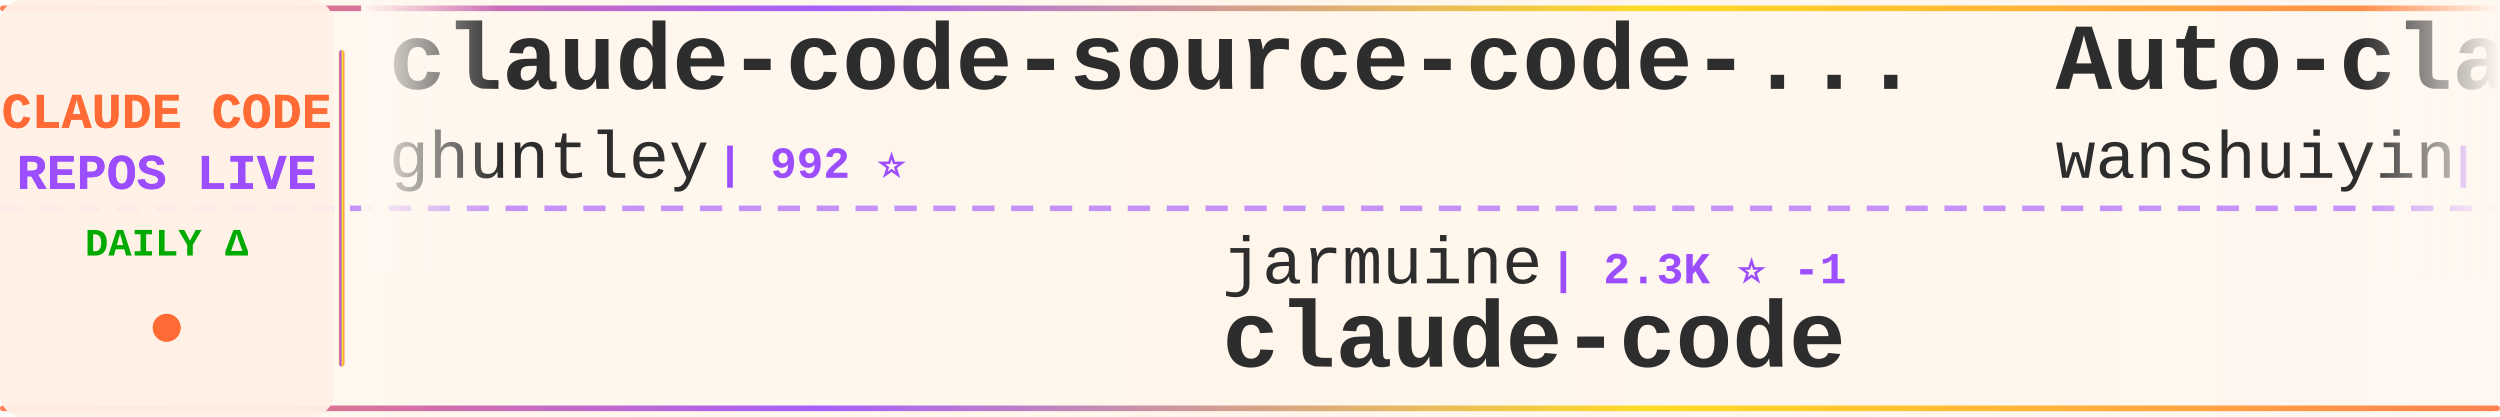
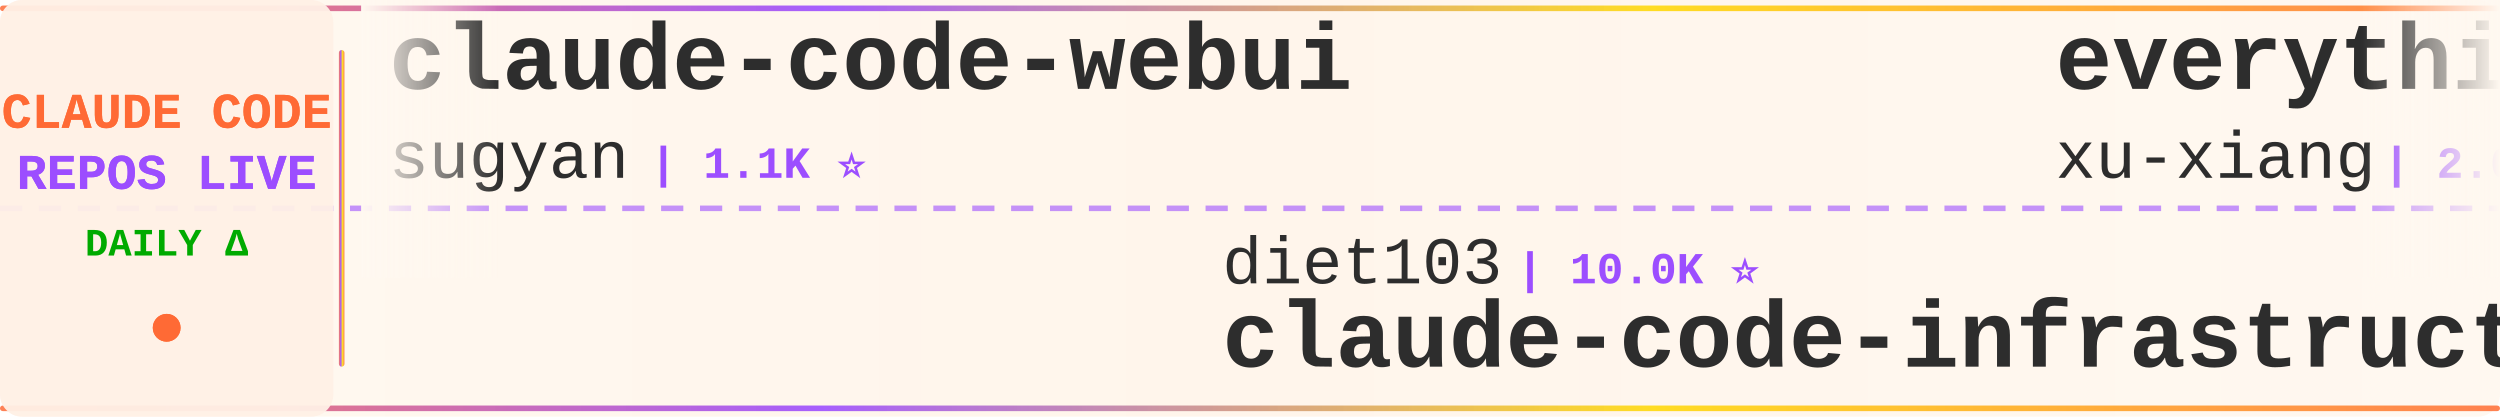
<svg xmlns="http://www.w3.org/2000/svg" width="900" height="150">
  <defs>
    <linearGradient id="tickerBg" x1="0%" y1="0%" x2="100%" y2="0%">
      <stop offset="0%" style="stop-color:#fff8f0;stop-opacity:0.98" />
      <stop offset="50%" style="stop-color:#fff5eb;stop-opacity:1" />
      <stop offset="100%" style="stop-color:#fff8f0;stop-opacity:0.98" />
    </linearGradient>
    <linearGradient id="borderGrad" x1="0%" y1="0%" x2="100%" y2="0%">
      <stop offset="0%" style="stop-color:#FF6B35;stop-opacity:0.85">
        <animate attributeName="stop-opacity" values="0.85;1;0.85" dur="2s" repeatCount="indefinite" />
      </stop>
      <stop offset="33%" style="stop-color:#9C4EFF;stop-opacity:0.9">
        <animate attributeName="stop-opacity" values="0.9;1;0.9" dur="2.2s" repeatCount="indefinite" />
      </stop>
      <stop offset="66%" style="stop-color:#FFD700;stop-opacity:0.85">
        <animate attributeName="stop-opacity" values="0.85;1;0.85" dur="1.8s" repeatCount="indefinite" />
      </stop>
      <stop offset="100%" style="stop-color:#FF6B35;stop-opacity:0.85">
        <animate attributeName="stop-opacity" values="0.85;1;0.85" dur="2s" repeatCount="indefinite" />
      </stop>
    </linearGradient>
    <filter id="textGlow">
      <feGaussianBlur stdDeviation="0.15" result="coloredBlur" />
      <feMerge>
        <feMergeNode in="coloredBlur" />
        <feMergeNode in="SourceGraphic" />
      </feMerge>
    </filter>
    <filter id="metricGlow">
      <feGaussianBlur stdDeviation="0.2" result="coloredBlur" />
      <feMerge>
        <feMergeNode in="coloredBlur" />
        <feMergeNode in="SourceGraphic" />
      </feMerge>
    </filter>
    <linearGradient id="leftFade" x1="0%" y1="0%" x2="100%" y2="0%">
      <stop offset="0%" style="stop-color:#fff8f0;stop-opacity:1" />
      <stop offset="100%" style="stop-color:#fff8f0;stop-opacity:0" />
    </linearGradient>
    <linearGradient id="rightFade" x1="0%" y1="0%" x2="100%" y2="0%">
      <stop offset="0%" style="stop-color:#fff8f0;stop-opacity:0" />
      <stop offset="100%" style="stop-color:#fff8f0;stop-opacity:1" />
    </linearGradient>
  </defs>
  <rect width="900" height="150" fill="url(#tickerBg)" rx="8" />
  <rect x="0" y="2" width="900" height="2" fill="url(#borderGrad)" rx="1" />
  <rect x="0" y="146" width="900" height="2" fill="url(#borderGrad)" rx="1" />
  <line x1="0" y1="75" x2="900" y2="75" stroke="#9C4EFF" stroke-width="2" stroke-dasharray="8 6" opacity="0.6" />
  <rect x="0" y="0" width="120" height="150" fill="#fff0e6" opacity="0.95" rx="8" />
  <text x="60" y="46" font-family="'Courier New', monospace" font-size="18" font-weight="bold" fill="#FF6B35" text-anchor="middle" filter="url(#textGlow)">
    CLAUDE CODE
  </text>
  <text x="60" y="68" font-family="'Courier New', monospace" font-size="18" font-weight="bold" fill="#9C4EFF" text-anchor="middle" filter="url(#textGlow)">
    REPOS LIVE
  </text>
  <text x="60" y="92" font-family="'Courier New', monospace" font-size="14" font-weight="bold" fill="#00aa00" text-anchor="middle">
    DAILY Δ
  </text>
  <circle cx="60" cy="118" r="5" fill="#FF6B35" filter="url(#metricGlow)">
    <animate attributeName="r" values="4;6;4" dur="1.5s" repeatCount="indefinite" />
    <animate attributeName="opacity" values="0.6;1;0.6" dur="1.5s" repeatCount="indefinite" />
  </circle>
  <rect x="122" y="18" width="2" height="114" fill="url(#borderGrad)" rx="1" />
  <clipPath id="tickerClip">
    <rect x="130" y="0" width="770" height="150" />
  </clipPath>
  <g clip-path="url(#tickerClip)">
    <g id="tickerItems">
      <animateTransform attributeName="transform" attributeType="XML" type="translate" from="0 0" to="-3000 0" dur="54s" repeatCount="indefinite" />
      <g transform="translate(0, 0)">
-         <text x="140" y="32" font-family="'Courier New', monospace" font-size="34" font-weight="bold" fill="#2d2d2d">claude-code-source-code-...</text>
-         <text x="140" y="64" font-family="'Courier New', monospace" font-size="24" font-weight="normal" fill="#2d2d2d" opacity="1.0">ghuntley</text>
-         <text x="258" y="64" font-family="'Courier New', monospace" font-size="16" font-weight="bold" fill="#9C4EFF"> | 992 ⭐</text>
+         <text x="140" y="32" font-family="'Courier New', monospace" font-size="34" font-weight="bold" fill="#2d2d2d">claude-code-webui</text>
+         <text x="140" y="64" font-family="'Courier New', monospace" font-size="24" font-weight="normal" fill="#2d2d2d" opacity="1.0">sugyan</text>
+         <text x="234" y="64" font-family="'Courier New', monospace" font-size="16" font-weight="bold" fill="#9C4EFF"> | 1.1K ⭐</text>
      </g>
      <g transform="translate(300, 0)">
-         <text x="140" y="102" font-family="'Courier New', monospace" font-size="24" font-weight="normal" fill="#2d2d2d" opacity="1.0">jarmuine</text>
-         <text x="258" y="102" font-family="'Courier New', monospace" font-size="16" font-weight="bold" fill="#9C4EFF"> | 2.3K ⭐ -1</text>
+         <text x="140" y="102" font-family="'Courier New', monospace" font-size="24" font-weight="normal" fill="#2d2d2d" opacity="1.0">diet103</text>
+         <text x="246" y="102" font-family="'Courier New', monospace" font-size="16" font-weight="bold" fill="#9C4EFF"> | 10.0K ⭐</text>
+         <text x="140" y="132" font-family="'Courier New', monospace" font-size="34" font-weight="bold" fill="#2d2d2d">claude-code-infrastructu...</text>
+       </g>
+       <g transform="translate(600, 0)">
+         <text x="140" y="32" font-family="'Courier New', monospace" font-size="34" font-weight="bold" fill="#2d2d2d">everything-claude-code-z...</text>
+         <text x="140" y="64" font-family="'Courier New', monospace" font-size="24" font-weight="normal" fill="#2d2d2d" opacity="1.0">xu-xiang</text>
+         <text x="258" y="64" font-family="'Courier New', monospace" font-size="16" font-weight="bold" fill="#9C4EFF"> | 2.0K ⭐</text>
+       </g>
+       <g transform="translate(900, 0)">
+         <text x="140" y="102" font-family="'Courier New', monospace" font-size="24" font-weight="normal" fill="#2d2d2d" opacity="1.0">ding113</text>
+         <text x="246" y="102" font-family="'Courier New', monospace" font-size="16" font-weight="bold" fill="#9C4EFF"> | 3.4K ⭐</text>
+         <text x="140" y="132" font-family="'Courier New', monospace" font-size="34" font-weight="bold" fill="#2d2d2d">claude-code-hub</text>
+       </g>
+       <g transform="translate(1200, 0)">
+         <text x="140" y="32" font-family="'Courier New', monospace" font-size="34" font-weight="bold" fill="#2d2d2d">claude-code-harness</text>
+         <text x="140" y="64" font-family="'Courier New', monospace" font-size="24" font-weight="normal" fill="#2d2d2d" opacity="1.0">Chachamaru127</text>
+         <text x="318" y="64" font-family="'Courier New', monospace" font-size="16" font-weight="bold" fill="#9C4EFF"> | 3.1K ⭐</text>
+       </g>
+       <g transform="translate(1500, 0)">
+         <text x="140" y="102" font-family="'Courier New', monospace" font-size="24" font-weight="normal" fill="#2d2d2d" opacity="1.0">multica-ai</text>
+         <text x="282" y="102" font-family="'Courier New', monospace" font-size="16" font-weight="bold" fill="#9C4EFF"> | 215.6K ⭐ +35</text>
+         <text x="140" y="132" font-family="'Courier New', monospace" font-size="34" font-weight="bold" fill="#2d2d2d">andrej-karpathy-skills</text>
+       </g>
+       <g transform="translate(1800, 0)">
+         <text x="140" y="32" font-family="'Courier New', monospace" font-size="34" font-weight="bold" fill="#2d2d2d">claude-code</text>
+         <text x="140" y="64" font-family="'Courier New', monospace" font-size="24" font-weight="normal" fill="#2d2d2d" opacity="1.0">Tinkeringg-Lab</text>
+         <text x="330" y="64" font-family="'Courier New', monospace" font-size="16" font-weight="bold" fill="#9C4EFF"> | 214 ⭐</text>
+       </g>
+       <g transform="translate(2100, 0)">
+         <text x="140" y="102" font-family="'Courier New', monospace" font-size="24" font-weight="normal" fill="#2d2d2d" opacity="1.0">hangsman</text>
+         <text x="258" y="102" font-family="'Courier New', monospace" font-size="16" font-weight="bold" fill="#9C4EFF"> | 796 ⭐</text>
+         <text x="140" y="132" font-family="'Courier New', monospace" font-size="34" font-weight="bold" fill="#2d2d2d">claude-code-source</text>
+       </g>
+       <g transform="translate(2400, 0)">
+         <text x="140" y="32" font-family="'Courier New', monospace" font-size="34" font-weight="bold" fill="#2d2d2d">claude-code-source</text>
+         <text x="140" y="64" font-family="'Courier New', monospace" font-size="24" font-weight="normal" fill="#2d2d2d" opacity="1.0">AprilNEA</text>
+         <text x="258" y="64" font-family="'Courier New', monospace" font-size="16" font-weight="bold" fill="#9C4EFF"> | 391 ⭐</text>
+       </g>
+       <g transform="translate(2700, 0)">
+         <text x="140" y="102" font-family="'Courier New', monospace" font-size="24" font-weight="normal" fill="#2d2d2d" opacity="1.0">RishabhK103</text>
+         <text x="294" y="102" font-family="'Courier New', monospace" font-size="16" font-weight="bold" fill="#9C4EFF"> | 106 ⭐</text>
        <text x="140" y="132" font-family="'Courier New', monospace" font-size="34" font-weight="bold" fill="#2d2d2d">claude-code</text>
      </g>
-       <g transform="translate(600, 0)">
-         <text x="140" y="32" font-family="'Courier New', monospace" font-size="34" font-weight="bold" fill="#2d2d2d">Auto-claude-code-researc...</text>
-         <text x="140" y="64" font-family="'Courier New', monospace" font-size="24" font-weight="normal" fill="#2d2d2d" opacity="1.0">wanshuiyin</text>
-         <text x="282" y="64" font-family="'Courier New', monospace" font-size="16" font-weight="bold" fill="#9C4EFF"> | 16.7K ⭐ +2</text>
-       </g>
-       <g transform="translate(900, 0)">
-         <text x="140" y="102" font-family="'Courier New', monospace" font-size="24" font-weight="normal" fill="#2d2d2d" opacity="1.0">luyao618</text>
-         <text x="258" y="102" font-family="'Courier New', monospace" font-size="16" font-weight="bold" fill="#9C4EFF"> | 1.7K ⭐</text>
-         <text x="140" y="132" font-family="'Courier New', monospace" font-size="34" font-weight="bold" fill="#2d2d2d">Claude-Code-Source-Study</text>
-       </g>
-       <g transform="translate(1200, 0)">
-         <text x="140" y="32" font-family="'Courier New', monospace" font-size="34" font-weight="bold" fill="#2d2d2d">claude-code-ultimate-gui...</text>
-         <text x="140" y="64" font-family="'Courier New', monospace" font-size="24" font-weight="normal" fill="#2d2d2d" opacity="1.0">FlorianBruniaux</text>
-         <text x="342" y="64" font-family="'Courier New', monospace" font-size="16" font-weight="bold" fill="#9C4EFF"> | 6.0K ⭐ +2</text>
-       </g>
-       <g transform="translate(1500, 0)">
-         <text x="140" y="102" font-family="'Courier New', monospace" font-size="24" font-weight="normal" fill="#2d2d2d" opacity="1.0">shareAI-lab</text>
-         <text x="294" y="102" font-family="'Courier New', monospace" font-size="16" font-weight="bold" fill="#9C4EFF"> | 77.7K ⭐ +3</text>
-         <text x="140" y="132" font-family="'Courier New', monospace" font-size="34" font-weight="bold" fill="#2d2d2d">learn-claude-code</text>
-       </g>
-       <g transform="translate(1800, 0)">
-         <text x="140" y="32" font-family="'Courier New', monospace" font-size="34" font-weight="bold" fill="#2d2d2d">claude-code-source-build</text>
-         <text x="140" y="64" font-family="'Courier New', monospace" font-size="24" font-weight="normal" fill="#2d2d2d" opacity="1.0">andrew-kramer-inno</text>
-         <text x="378" y="64" font-family="'Courier New', monospace" font-size="16" font-weight="bold" fill="#9C4EFF"> | 595 ⭐</text>
-       </g>
-       <g transform="translate(2100, 0)">
-         <text x="140" y="102" font-family="'Courier New', monospace" font-size="24" font-weight="normal" fill="#2d2d2d" opacity="1.0">alejandrobalderas</text>
-         <text x="366" y="102" font-family="'Courier New', monospace" font-size="16" font-weight="bold" fill="#9C4EFF"> | 2.9K ⭐</text>
-         <text x="140" y="132" font-family="'Courier New', monospace" font-size="34" font-weight="bold" fill="#2d2d2d">claude-code-from-source</text>
-       </g>
-       <g transform="translate(2400, 0)">
-         <text x="140" y="32" font-family="'Courier New', monospace" font-size="34" font-weight="bold" fill="#2d2d2d">claude-code-book</text>
-         <text x="140" y="64" font-family="'Courier New', monospace" font-size="24" font-weight="normal" fill="#2d2d2d" opacity="1.0">lintsinghua</text>
-         <text x="294" y="64" font-family="'Courier New', monospace" font-size="16" font-weight="bold" fill="#9C4EFF"> | 4.3K ⭐</text>
-       </g>
-       <g transform="translate(2700, 0)">
-         <text x="140" y="102" font-family="'Courier New', monospace" font-size="24" font-weight="normal" fill="#2d2d2d" opacity="1.0">ponponon</text>
-         <text x="258" y="102" font-family="'Courier New', monospace" font-size="16" font-weight="bold" fill="#9C4EFF"> | 2.3K ⭐</text>
-         <text x="140" y="132" font-family="'Courier New', monospace" font-size="34" font-weight="bold" fill="#2d2d2d">claude_code_src</text>
-       </g>
      <g transform="translate(3000, 0)">
-         <text x="140" y="32" font-family="'Courier New', monospace" font-size="34" font-weight="bold" fill="#2d2d2d">claude-code-source-code-...</text>
-         <text x="140" y="64" font-family="'Courier New', monospace" font-size="24" font-weight="normal" fill="#2d2d2d" opacity="1.0">ghuntley</text>
-         <text x="258" y="64" font-family="'Courier New', monospace" font-size="16" font-weight="bold" fill="#9C4EFF"> | 992 ⭐</text>
+         <text x="140" y="32" font-family="'Courier New', monospace" font-size="34" font-weight="bold" fill="#2d2d2d">claude-code-webui</text>
+         <text x="140" y="64" font-family="'Courier New', monospace" font-size="24" font-weight="normal" fill="#2d2d2d" opacity="1.0">sugyan</text>
+         <text x="234" y="64" font-family="'Courier New', monospace" font-size="16" font-weight="bold" fill="#9C4EFF"> | 1.1K ⭐</text>
      </g>
      <g transform="translate(3300, 0)">
-         <text x="140" y="102" font-family="'Courier New', monospace" font-size="24" font-weight="normal" fill="#2d2d2d" opacity="1.0">jarmuine</text>
-         <text x="258" y="102" font-family="'Courier New', monospace" font-size="16" font-weight="bold" fill="#9C4EFF"> | 2.3K ⭐ -1</text>
-         <text x="140" y="132" font-family="'Courier New', monospace" font-size="34" font-weight="bold" fill="#2d2d2d">claude-code</text>
+         <text x="140" y="102" font-family="'Courier New', monospace" font-size="24" font-weight="normal" fill="#2d2d2d" opacity="1.0">diet103</text>
+         <text x="246" y="102" font-family="'Courier New', monospace" font-size="16" font-weight="bold" fill="#9C4EFF"> | 10.0K ⭐</text>
+         <text x="140" y="132" font-family="'Courier New', monospace" font-size="34" font-weight="bold" fill="#2d2d2d">claude-code-infrastructu...</text>
      </g>
      <g transform="translate(3600, 0)">
-         <text x="140" y="32" font-family="'Courier New', monospace" font-size="34" font-weight="bold" fill="#2d2d2d">Auto-claude-code-researc...</text>
-         <text x="140" y="64" font-family="'Courier New', monospace" font-size="24" font-weight="normal" fill="#2d2d2d" opacity="1.0">wanshuiyin</text>
-         <text x="282" y="64" font-family="'Courier New', monospace" font-size="16" font-weight="bold" fill="#9C4EFF"> | 16.7K ⭐ +2</text>
+         <text x="140" y="32" font-family="'Courier New', monospace" font-size="34" font-weight="bold" fill="#2d2d2d">everything-claude-code-z...</text>
+         <text x="140" y="64" font-family="'Courier New', monospace" font-size="24" font-weight="normal" fill="#2d2d2d" opacity="1.0">xu-xiang</text>
+         <text x="258" y="64" font-family="'Courier New', monospace" font-size="16" font-weight="bold" fill="#9C4EFF"> | 2.0K ⭐</text>
      </g>
      <g transform="translate(3900, 0)">
-         <text x="140" y="102" font-family="'Courier New', monospace" font-size="24" font-weight="normal" fill="#2d2d2d" opacity="1.0">luyao618</text>
-         <text x="258" y="102" font-family="'Courier New', monospace" font-size="16" font-weight="bold" fill="#9C4EFF"> | 1.7K ⭐</text>
-         <text x="140" y="132" font-family="'Courier New', monospace" font-size="34" font-weight="bold" fill="#2d2d2d">Claude-Code-Source-Study</text>
+         <text x="140" y="102" font-family="'Courier New', monospace" font-size="24" font-weight="normal" fill="#2d2d2d" opacity="1.0">ding113</text>
+         <text x="246" y="102" font-family="'Courier New', monospace" font-size="16" font-weight="bold" fill="#9C4EFF"> | 3.4K ⭐</text>
+         <text x="140" y="132" font-family="'Courier New', monospace" font-size="34" font-weight="bold" fill="#2d2d2d">claude-code-hub</text>
      </g>
    </g>
  </g>
  <rect x="130" y="0" width="50" height="100" fill="url(#leftFade)" />
  <rect x="850" y="0" width="50" height="100" fill="url(#rightFade)" />
</svg>
